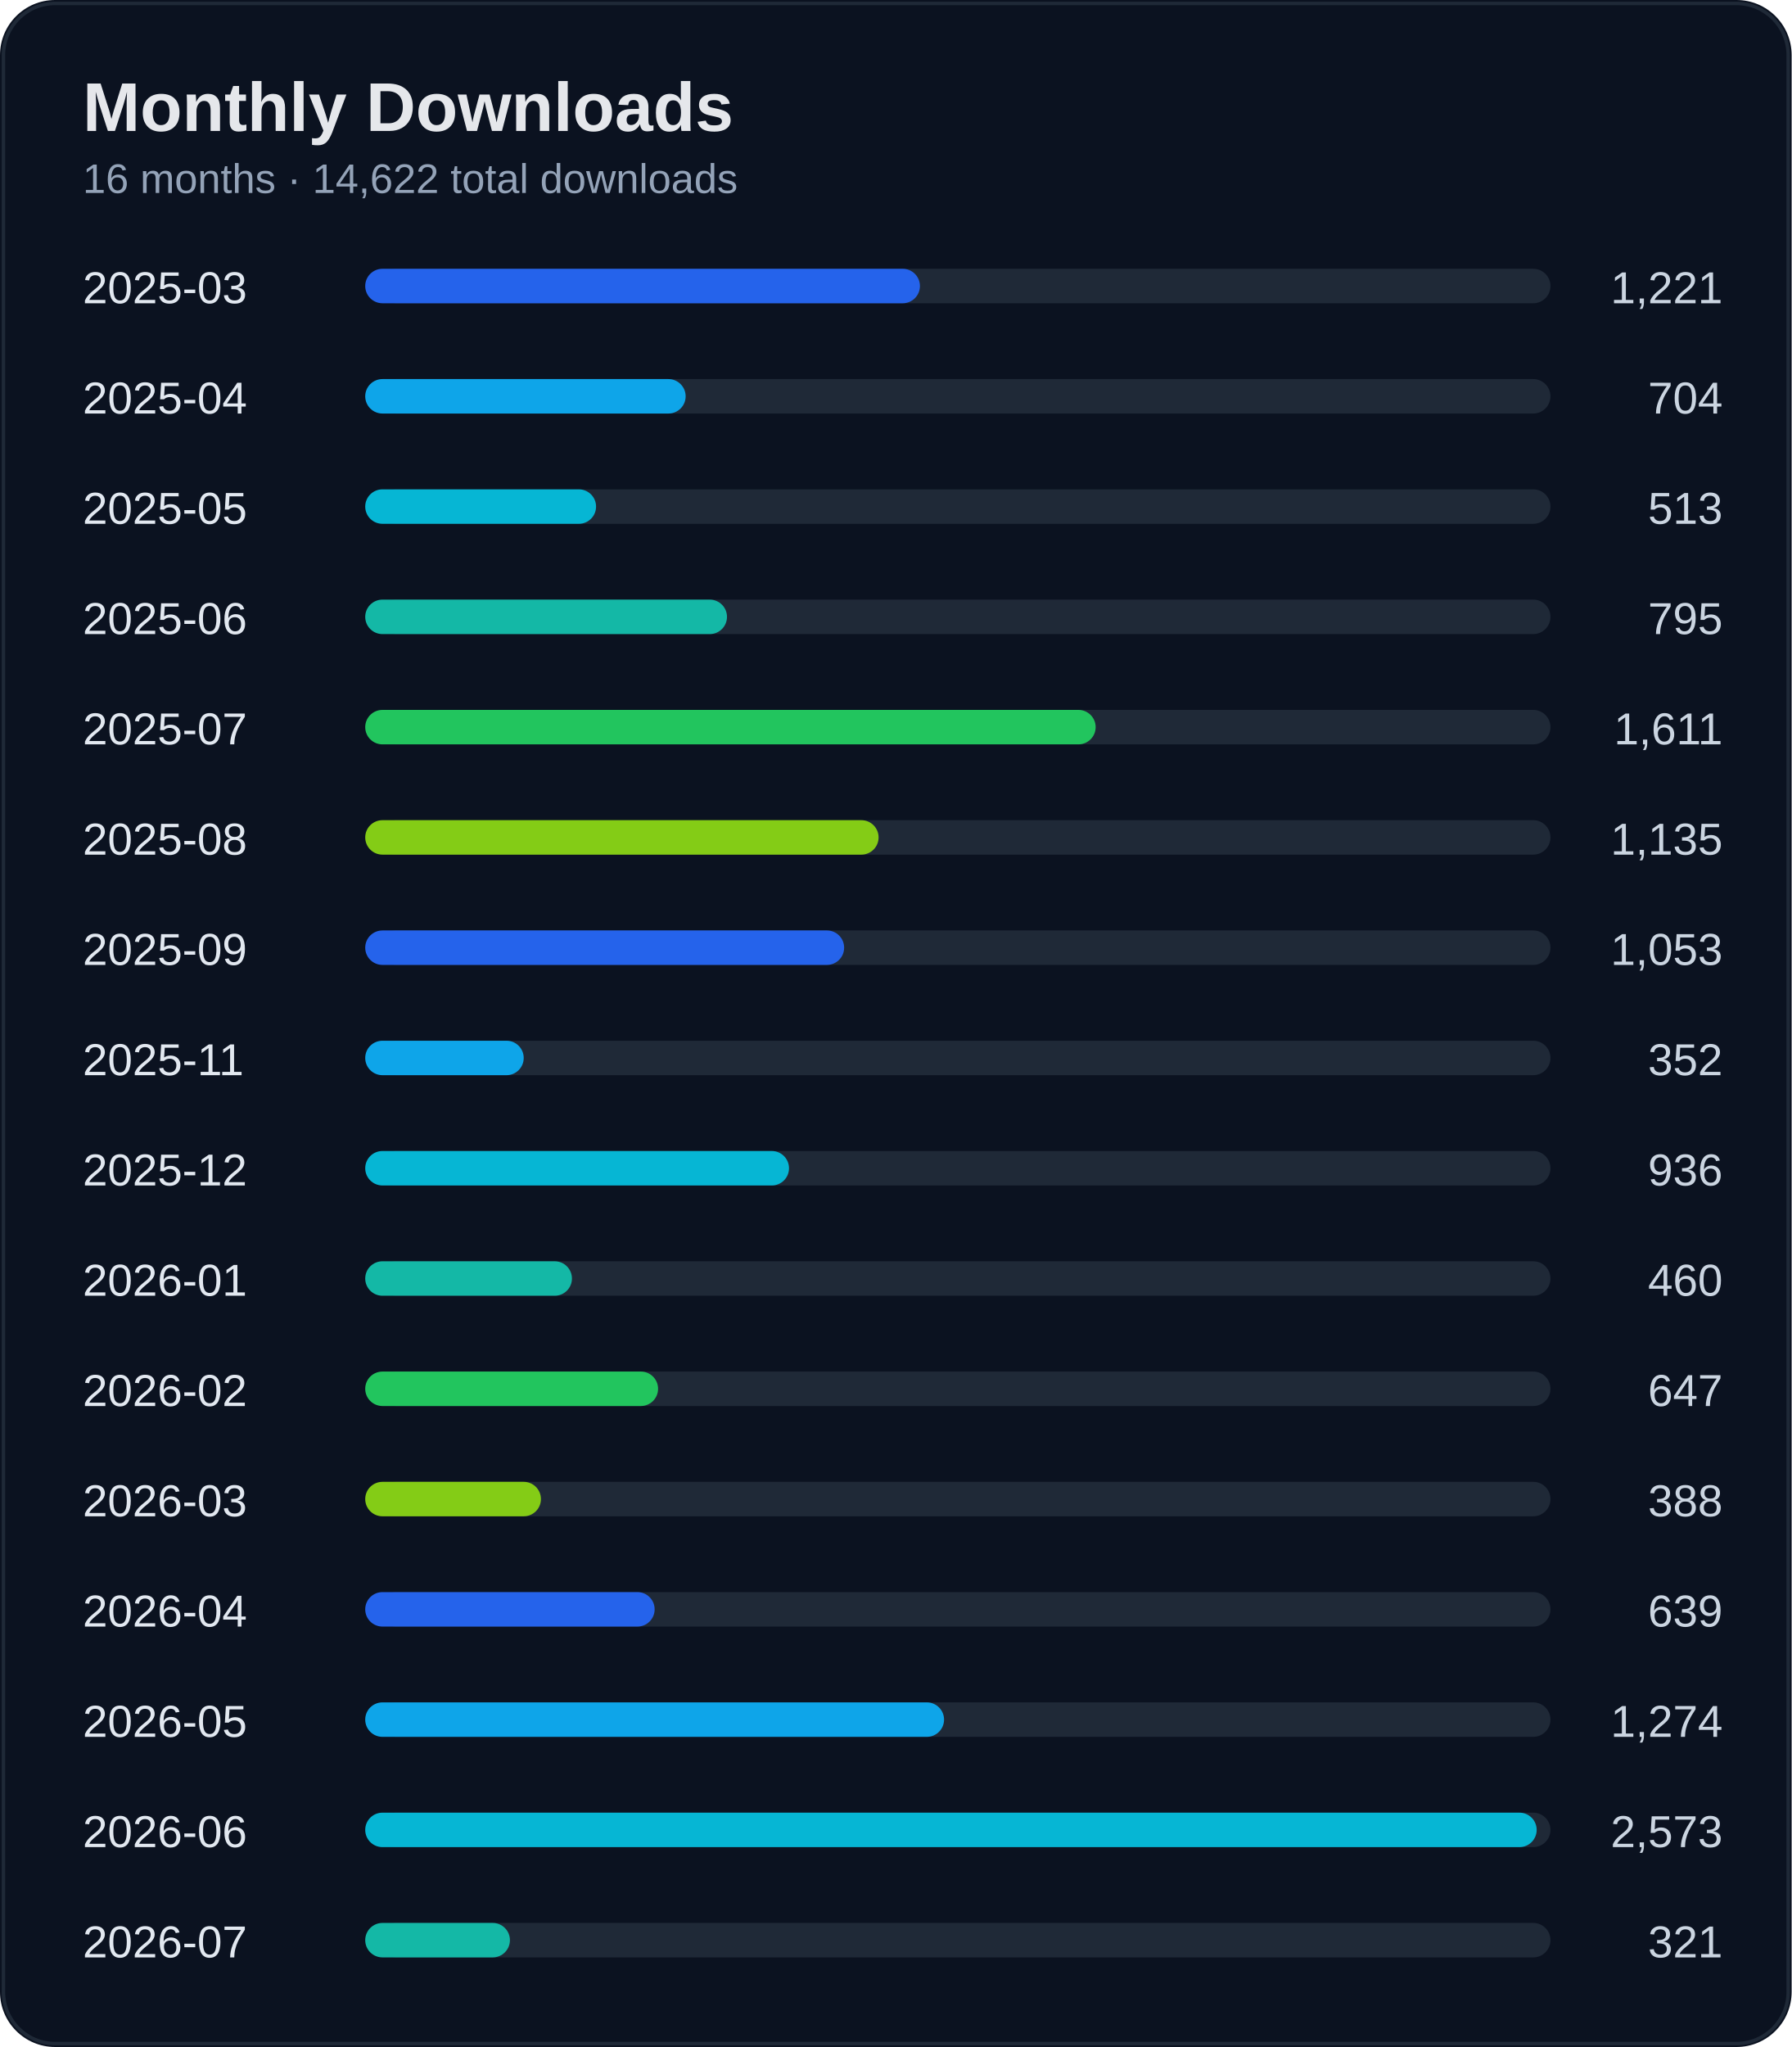
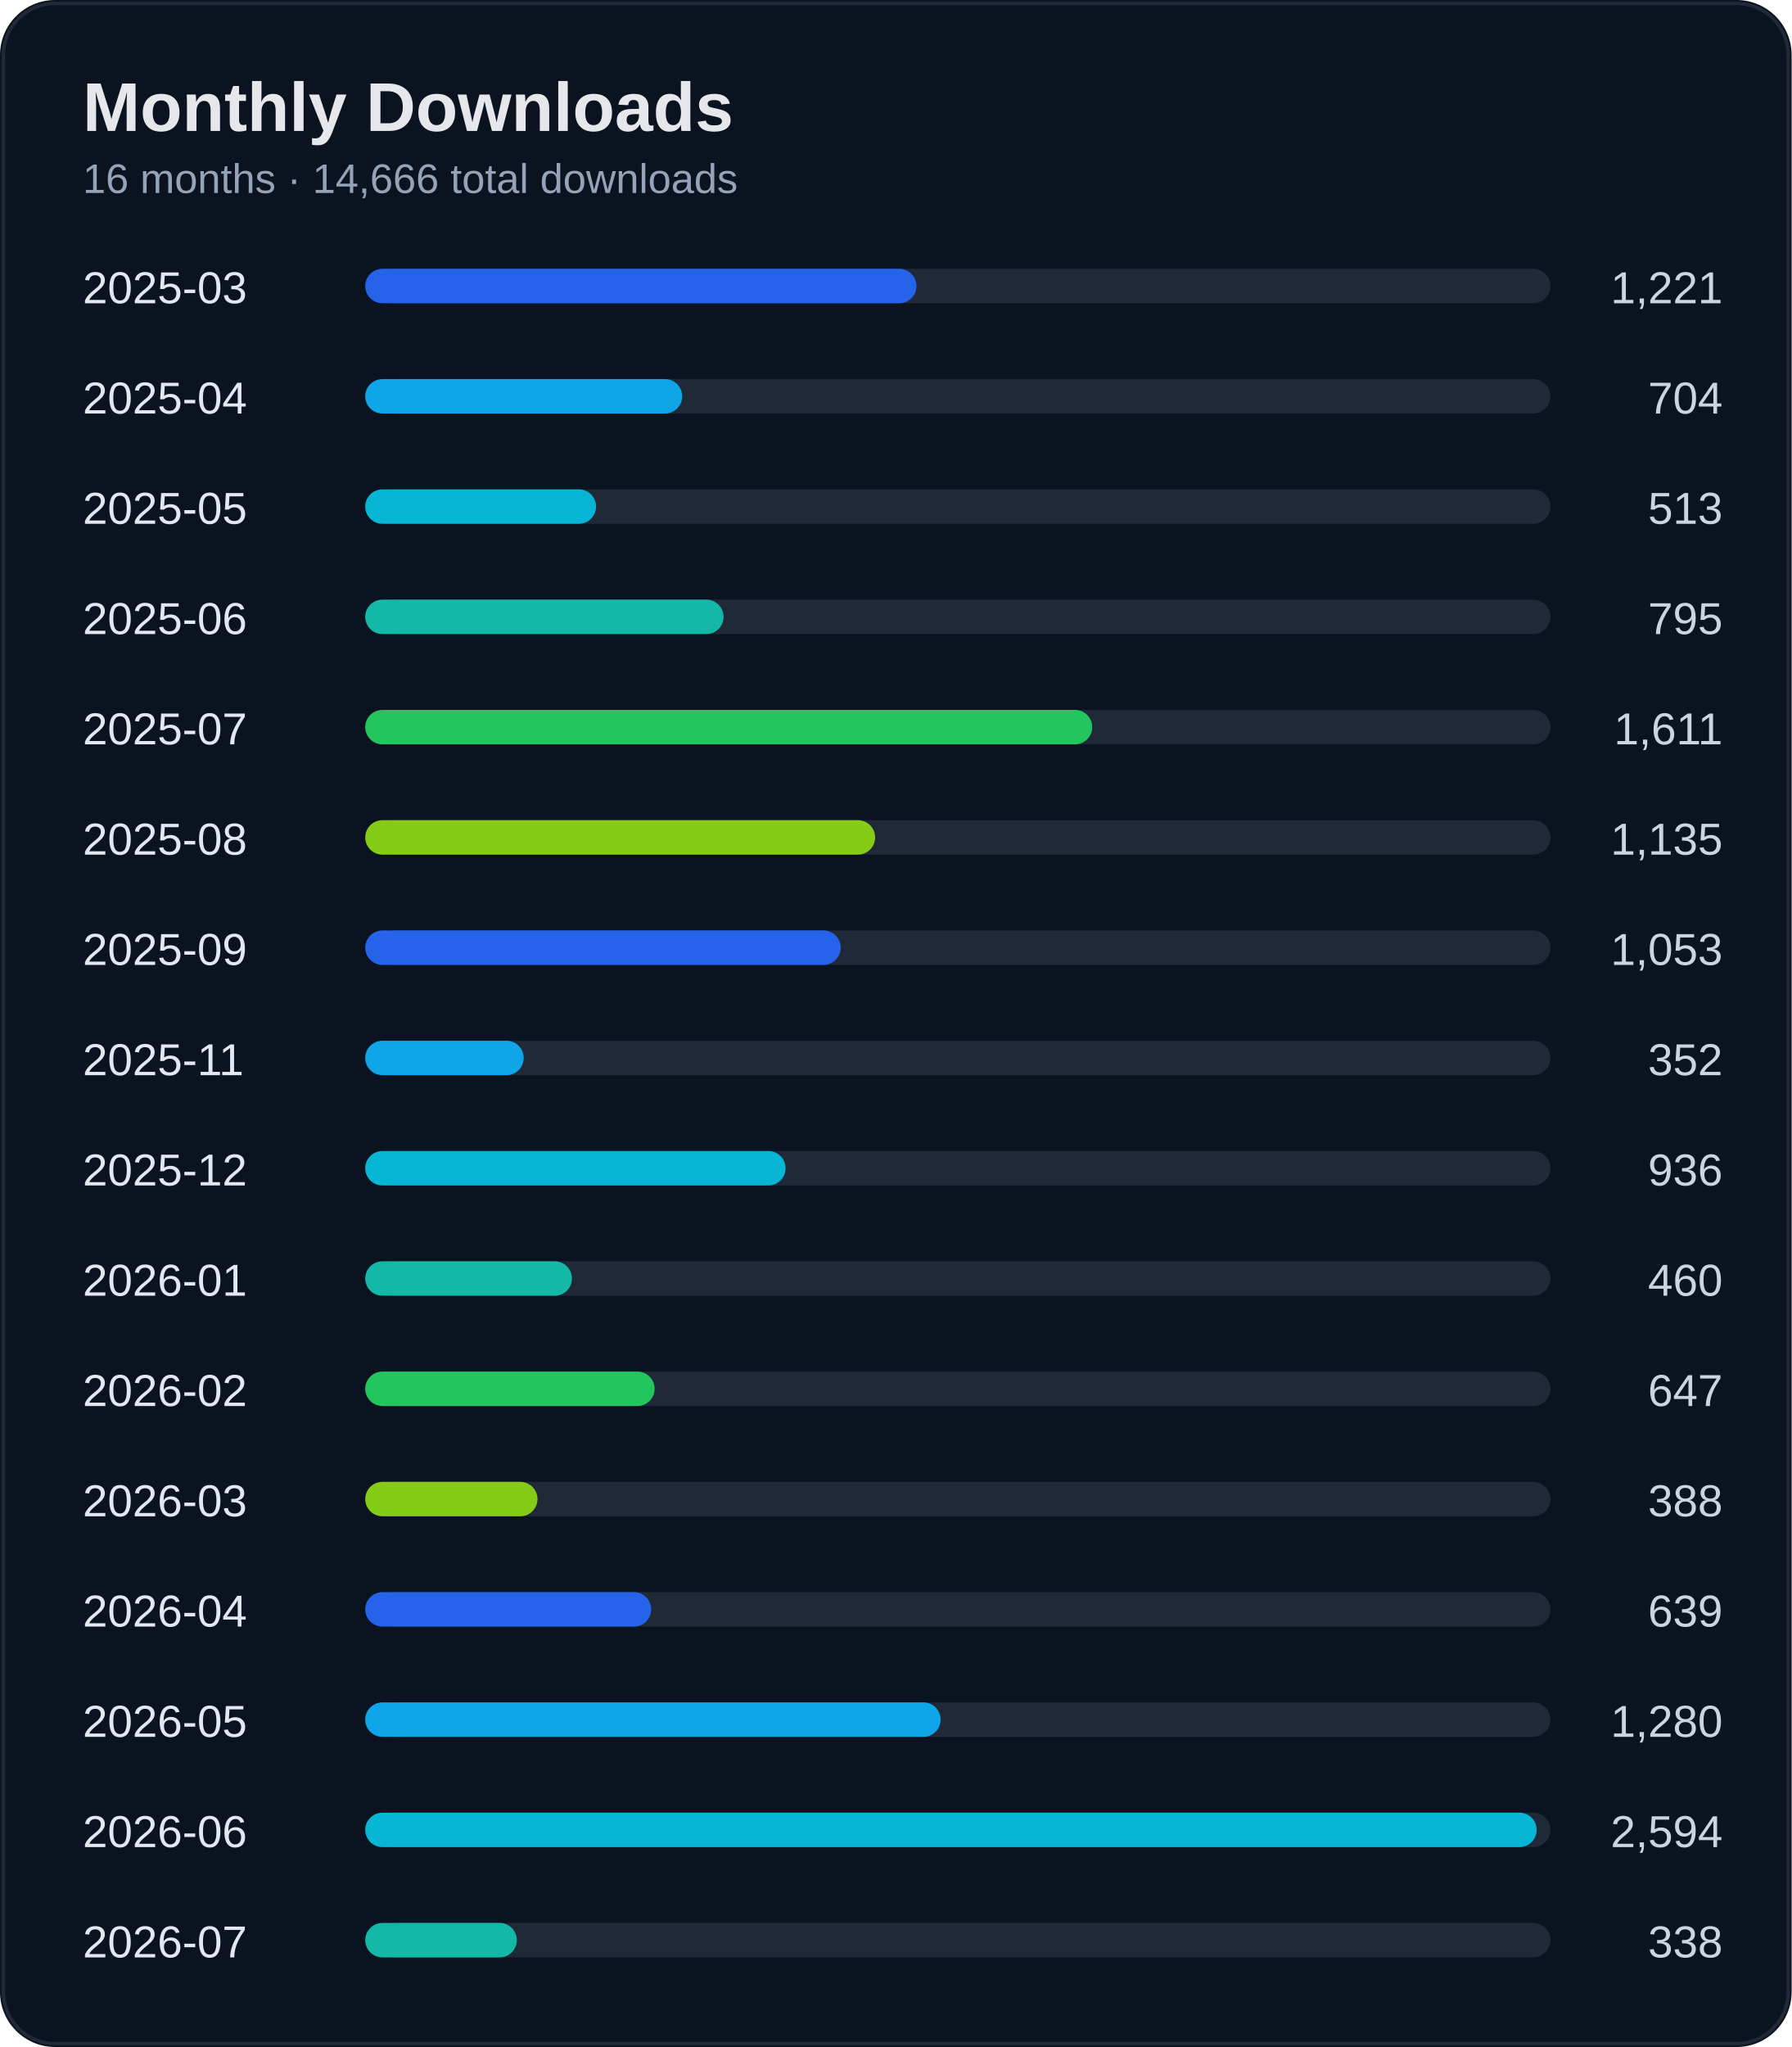
<svg xmlns="http://www.w3.org/2000/svg" width="520" height="594" viewBox="0 0 520 594">
  <rect width="100%" height="100%" rx="16" fill="#0b1220" />
  <rect x="1" y="1" width="518" height="592" rx="15" fill="none" stroke="#1f2937" />
  <text x="24" y="38" fill="#e5e7eb" font-size="20" font-weight="700" font-family="Segoe UI, Arial">Monthly Downloads</text>
-   <text x="24" y="56" fill="#94a3b8" font-size="12" font-family="Segoe UI, Arial">16 months · 14,622 total downloads</text>
+   <text x="24" y="56" fill="#94a3b8" font-size="12" font-family="Segoe UI, Arial">16 months · 14,666 total downloads</text>
  <text x="24" y="88" fill="#e2e8f0" font-size="13" font-family="Segoe UI, Arial">2025-03</text>
  <text x="500" y="88" fill="#cbd5e1" font-size="13" text-anchor="end" font-family="Segoe UI, Arial">1,221</text>
  <rect x="110" y="78" width="340" height="10" rx="5" fill="#1f2937" />
-   <rect x="106" y="78" width="161" height="10" rx="5" fill="#2563eb" />
+   <rect x="106" y="78" width="160" height="10" rx="5" fill="#2563eb" />
  <text x="24" y="120" fill="#e2e8f0" font-size="13" font-family="Segoe UI, Arial">2025-04</text>
  <text x="500" y="120" fill="#cbd5e1" font-size="13" text-anchor="end" font-family="Segoe UI, Arial">704</text>
  <rect x="110" y="110" width="340" height="10" rx="5" fill="#1f2937" />
-   <rect x="106" y="110" width="93" height="10" rx="5" fill="#0ea5e9" />
+   <rect x="106" y="110" width="92" height="10" rx="5" fill="#0ea5e9" />
  <text x="24" y="152" fill="#e2e8f0" font-size="13" font-family="Segoe UI, Arial">2025-05</text>
  <text x="500" y="152" fill="#cbd5e1" font-size="13" text-anchor="end" font-family="Segoe UI, Arial">513</text>
  <rect x="110" y="142" width="340" height="10" rx="5" fill="#1f2937" />
  <rect x="106" y="142" width="67" height="10" rx="5" fill="#06b6d4" />
  <text x="24" y="184" fill="#e2e8f0" font-size="13" font-family="Segoe UI, Arial">2025-06</text>
  <text x="500" y="184" fill="#cbd5e1" font-size="13" text-anchor="end" font-family="Segoe UI, Arial">795</text>
  <rect x="110" y="174" width="340" height="10" rx="5" fill="#1f2937" />
-   <rect x="106" y="174" width="105" height="10" rx="5" fill="#14b8a6" />
+   <rect x="106" y="174" width="104" height="10" rx="5" fill="#14b8a6" />
  <text x="24" y="216" fill="#e2e8f0" font-size="13" font-family="Segoe UI, Arial">2025-07</text>
  <text x="500" y="216" fill="#cbd5e1" font-size="13" text-anchor="end" font-family="Segoe UI, Arial">1,611</text>
  <rect x="110" y="206" width="340" height="10" rx="5" fill="#1f2937" />
-   <rect x="106" y="206" width="212" height="10" rx="5" fill="#22c55e" />
+   <rect x="106" y="206" width="211" height="10" rx="5" fill="#22c55e" />
  <text x="24" y="248" fill="#e2e8f0" font-size="13" font-family="Segoe UI, Arial">2025-08</text>
  <text x="500" y="248" fill="#cbd5e1" font-size="13" text-anchor="end" font-family="Segoe UI, Arial">1,135</text>
  <rect x="110" y="238" width="340" height="10" rx="5" fill="#1f2937" />
-   <rect x="106" y="238" width="149" height="10" rx="5" fill="#84cc16" />
+   <rect x="106" y="238" width="148" height="10" rx="5" fill="#84cc16" />
  <text x="24" y="280" fill="#e2e8f0" font-size="13" font-family="Segoe UI, Arial">2025-09</text>
  <text x="500" y="280" fill="#cbd5e1" font-size="13" text-anchor="end" font-family="Segoe UI, Arial">1,053</text>
  <rect x="110" y="270" width="340" height="10" rx="5" fill="#1f2937" />
-   <rect x="106" y="270" width="139" height="10" rx="5" fill="#2563eb" />
+   <rect x="106" y="270" width="138" height="10" rx="5" fill="#2563eb" />
  <text x="24" y="312" fill="#e2e8f0" font-size="13" font-family="Segoe UI, Arial">2025-11</text>
  <text x="500" y="312" fill="#cbd5e1" font-size="13" text-anchor="end" font-family="Segoe UI, Arial">352</text>
  <rect x="110" y="302" width="340" height="10" rx="5" fill="#1f2937" />
  <rect x="106" y="302" width="46" height="10" rx="5" fill="#0ea5e9" />
  <text x="24" y="344" fill="#e2e8f0" font-size="13" font-family="Segoe UI, Arial">2025-12</text>
  <text x="500" y="344" fill="#cbd5e1" font-size="13" text-anchor="end" font-family="Segoe UI, Arial">936</text>
  <rect x="110" y="334" width="340" height="10" rx="5" fill="#1f2937" />
-   <rect x="106" y="334" width="123" height="10" rx="5" fill="#06b6d4" />
+   <rect x="106" y="334" width="122" height="10" rx="5" fill="#06b6d4" />
  <text x="24" y="376" fill="#e2e8f0" font-size="13" font-family="Segoe UI, Arial">2026-01</text>
  <text x="500" y="376" fill="#cbd5e1" font-size="13" text-anchor="end" font-family="Segoe UI, Arial">460</text>
  <rect x="110" y="366" width="340" height="10" rx="5" fill="#1f2937" />
  <rect x="106" y="366" width="60" height="10" rx="5" fill="#14b8a6" />
  <text x="24" y="408" fill="#e2e8f0" font-size="13" font-family="Segoe UI, Arial">2026-02</text>
  <text x="500" y="408" fill="#cbd5e1" font-size="13" text-anchor="end" font-family="Segoe UI, Arial">647</text>
  <rect x="110" y="398" width="340" height="10" rx="5" fill="#1f2937" />
-   <rect x="106" y="398" width="85" height="10" rx="5" fill="#22c55e" />
+   <rect x="106" y="398" width="84" height="10" rx="5" fill="#22c55e" />
  <text x="24" y="440" fill="#e2e8f0" font-size="13" font-family="Segoe UI, Arial">2026-03</text>
  <text x="500" y="440" fill="#cbd5e1" font-size="13" text-anchor="end" font-family="Segoe UI, Arial">388</text>
  <rect x="110" y="430" width="340" height="10" rx="5" fill="#1f2937" />
-   <rect x="106" y="430" width="51" height="10" rx="5" fill="#84cc16" />
+   <rect x="106" y="430" width="50" height="10" rx="5" fill="#84cc16" />
  <text x="24" y="472" fill="#e2e8f0" font-size="13" font-family="Segoe UI, Arial">2026-04</text>
  <text x="500" y="472" fill="#cbd5e1" font-size="13" text-anchor="end" font-family="Segoe UI, Arial">639</text>
  <rect x="110" y="462" width="340" height="10" rx="5" fill="#1f2937" />
-   <rect x="106" y="462" width="84" height="10" rx="5" fill="#2563eb" />
+   <rect x="106" y="462" width="83" height="10" rx="5" fill="#2563eb" />
  <text x="24" y="504" fill="#e2e8f0" font-size="13" font-family="Segoe UI, Arial">2026-05</text>
-   <text x="500" y="504" fill="#cbd5e1" font-size="13" text-anchor="end" font-family="Segoe UI, Arial">1,274</text>
+   <text x="500" y="504" fill="#cbd5e1" font-size="13" text-anchor="end" font-family="Segoe UI, Arial">1,280</text>
  <rect x="110" y="494" width="340" height="10" rx="5" fill="#1f2937" />
-   <rect x="106" y="494" width="168" height="10" rx="5" fill="#0ea5e9" />
+   <rect x="106" y="494" width="167" height="10" rx="5" fill="#0ea5e9" />
  <text x="24" y="536" fill="#e2e8f0" font-size="13" font-family="Segoe UI, Arial">2026-06</text>
-   <text x="500" y="536" fill="#cbd5e1" font-size="13" text-anchor="end" font-family="Segoe UI, Arial">2,573</text>
+   <text x="500" y="536" fill="#cbd5e1" font-size="13" text-anchor="end" font-family="Segoe UI, Arial">2,594</text>
  <rect x="110" y="526" width="340" height="10" rx="5" fill="#1f2937" />
  <rect x="106" y="526" width="340" height="10" rx="5" fill="#06b6d4" />
  <text x="24" y="568" fill="#e2e8f0" font-size="13" font-family="Segoe UI, Arial">2026-07</text>
-   <text x="500" y="568" fill="#cbd5e1" font-size="13" text-anchor="end" font-family="Segoe UI, Arial">321</text>
+   <text x="500" y="568" fill="#cbd5e1" font-size="13" text-anchor="end" font-family="Segoe UI, Arial">338</text>
  <rect x="110" y="558" width="340" height="10" rx="5" fill="#1f2937" />
-   <rect x="106" y="558" width="42" height="10" rx="5" fill="#14b8a6" />
+   <rect x="106" y="558" width="44" height="10" rx="5" fill="#14b8a6" />
</svg>
